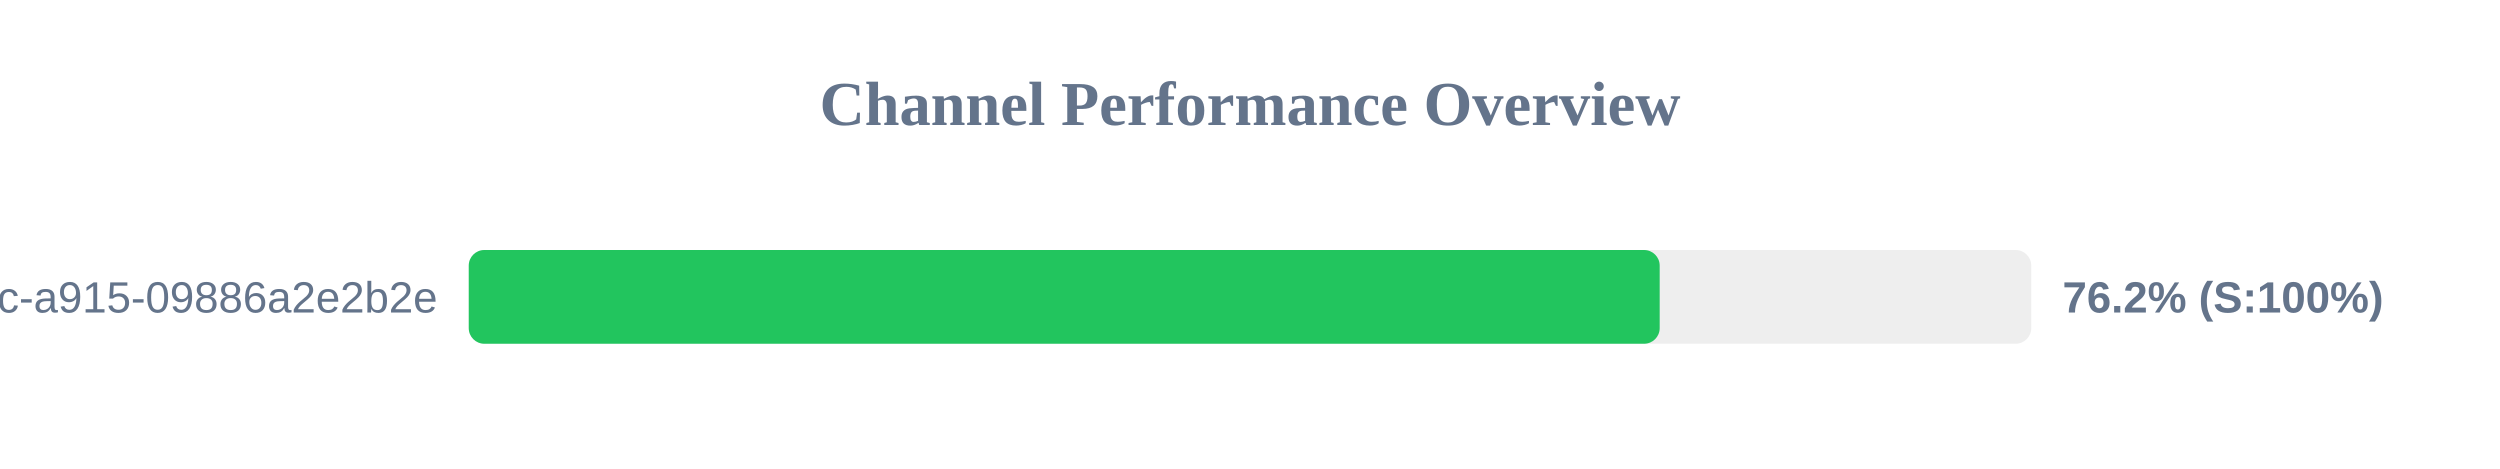
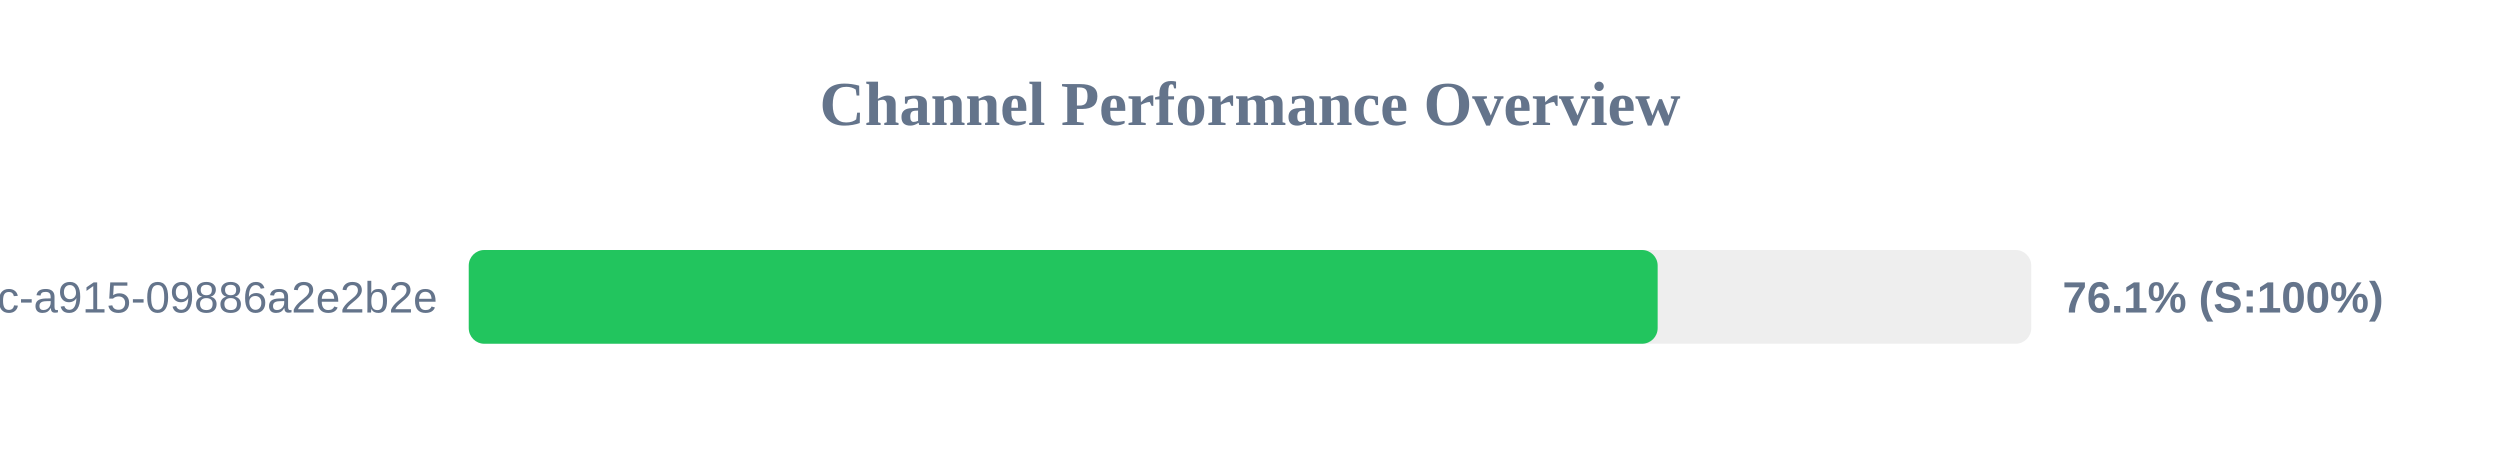
<svg xmlns="http://www.w3.org/2000/svg" width="800" height="150" version="1.1">
  <style>
        .row { font: 14px Arial; fill: #64748b; }
        .score { font: bold 14px Arial; fill: #64748b; }
    </style>
  <text x="400" y="40" text-anchor="middle" font-size="20px" font-weight="bold" fill="#64748b">Channel Performance Overview</text>
  <rect x="150" y="80" width="500" height="30" fill="#eee" rx="5" />
-   <rect x="150" y="80" width="381.1" height="30" fill="#22c55e" rx="5" />
+   <rect x="150" y="80" width="380.45" height="30" fill="#22c55e" rx="5" />
  <text x="140" y="100" text-anchor="end" class="row">?uuid=52816135-d3bc-46bc-a915-09886a2e2b2e</text>
-   <text x="660" y="100" text-anchor="start" class="score">76.2% (S:100%)</text>
+   <text x="660" y="100" text-anchor="start" class="score">76.1% (S:100%)</text>
</svg>
